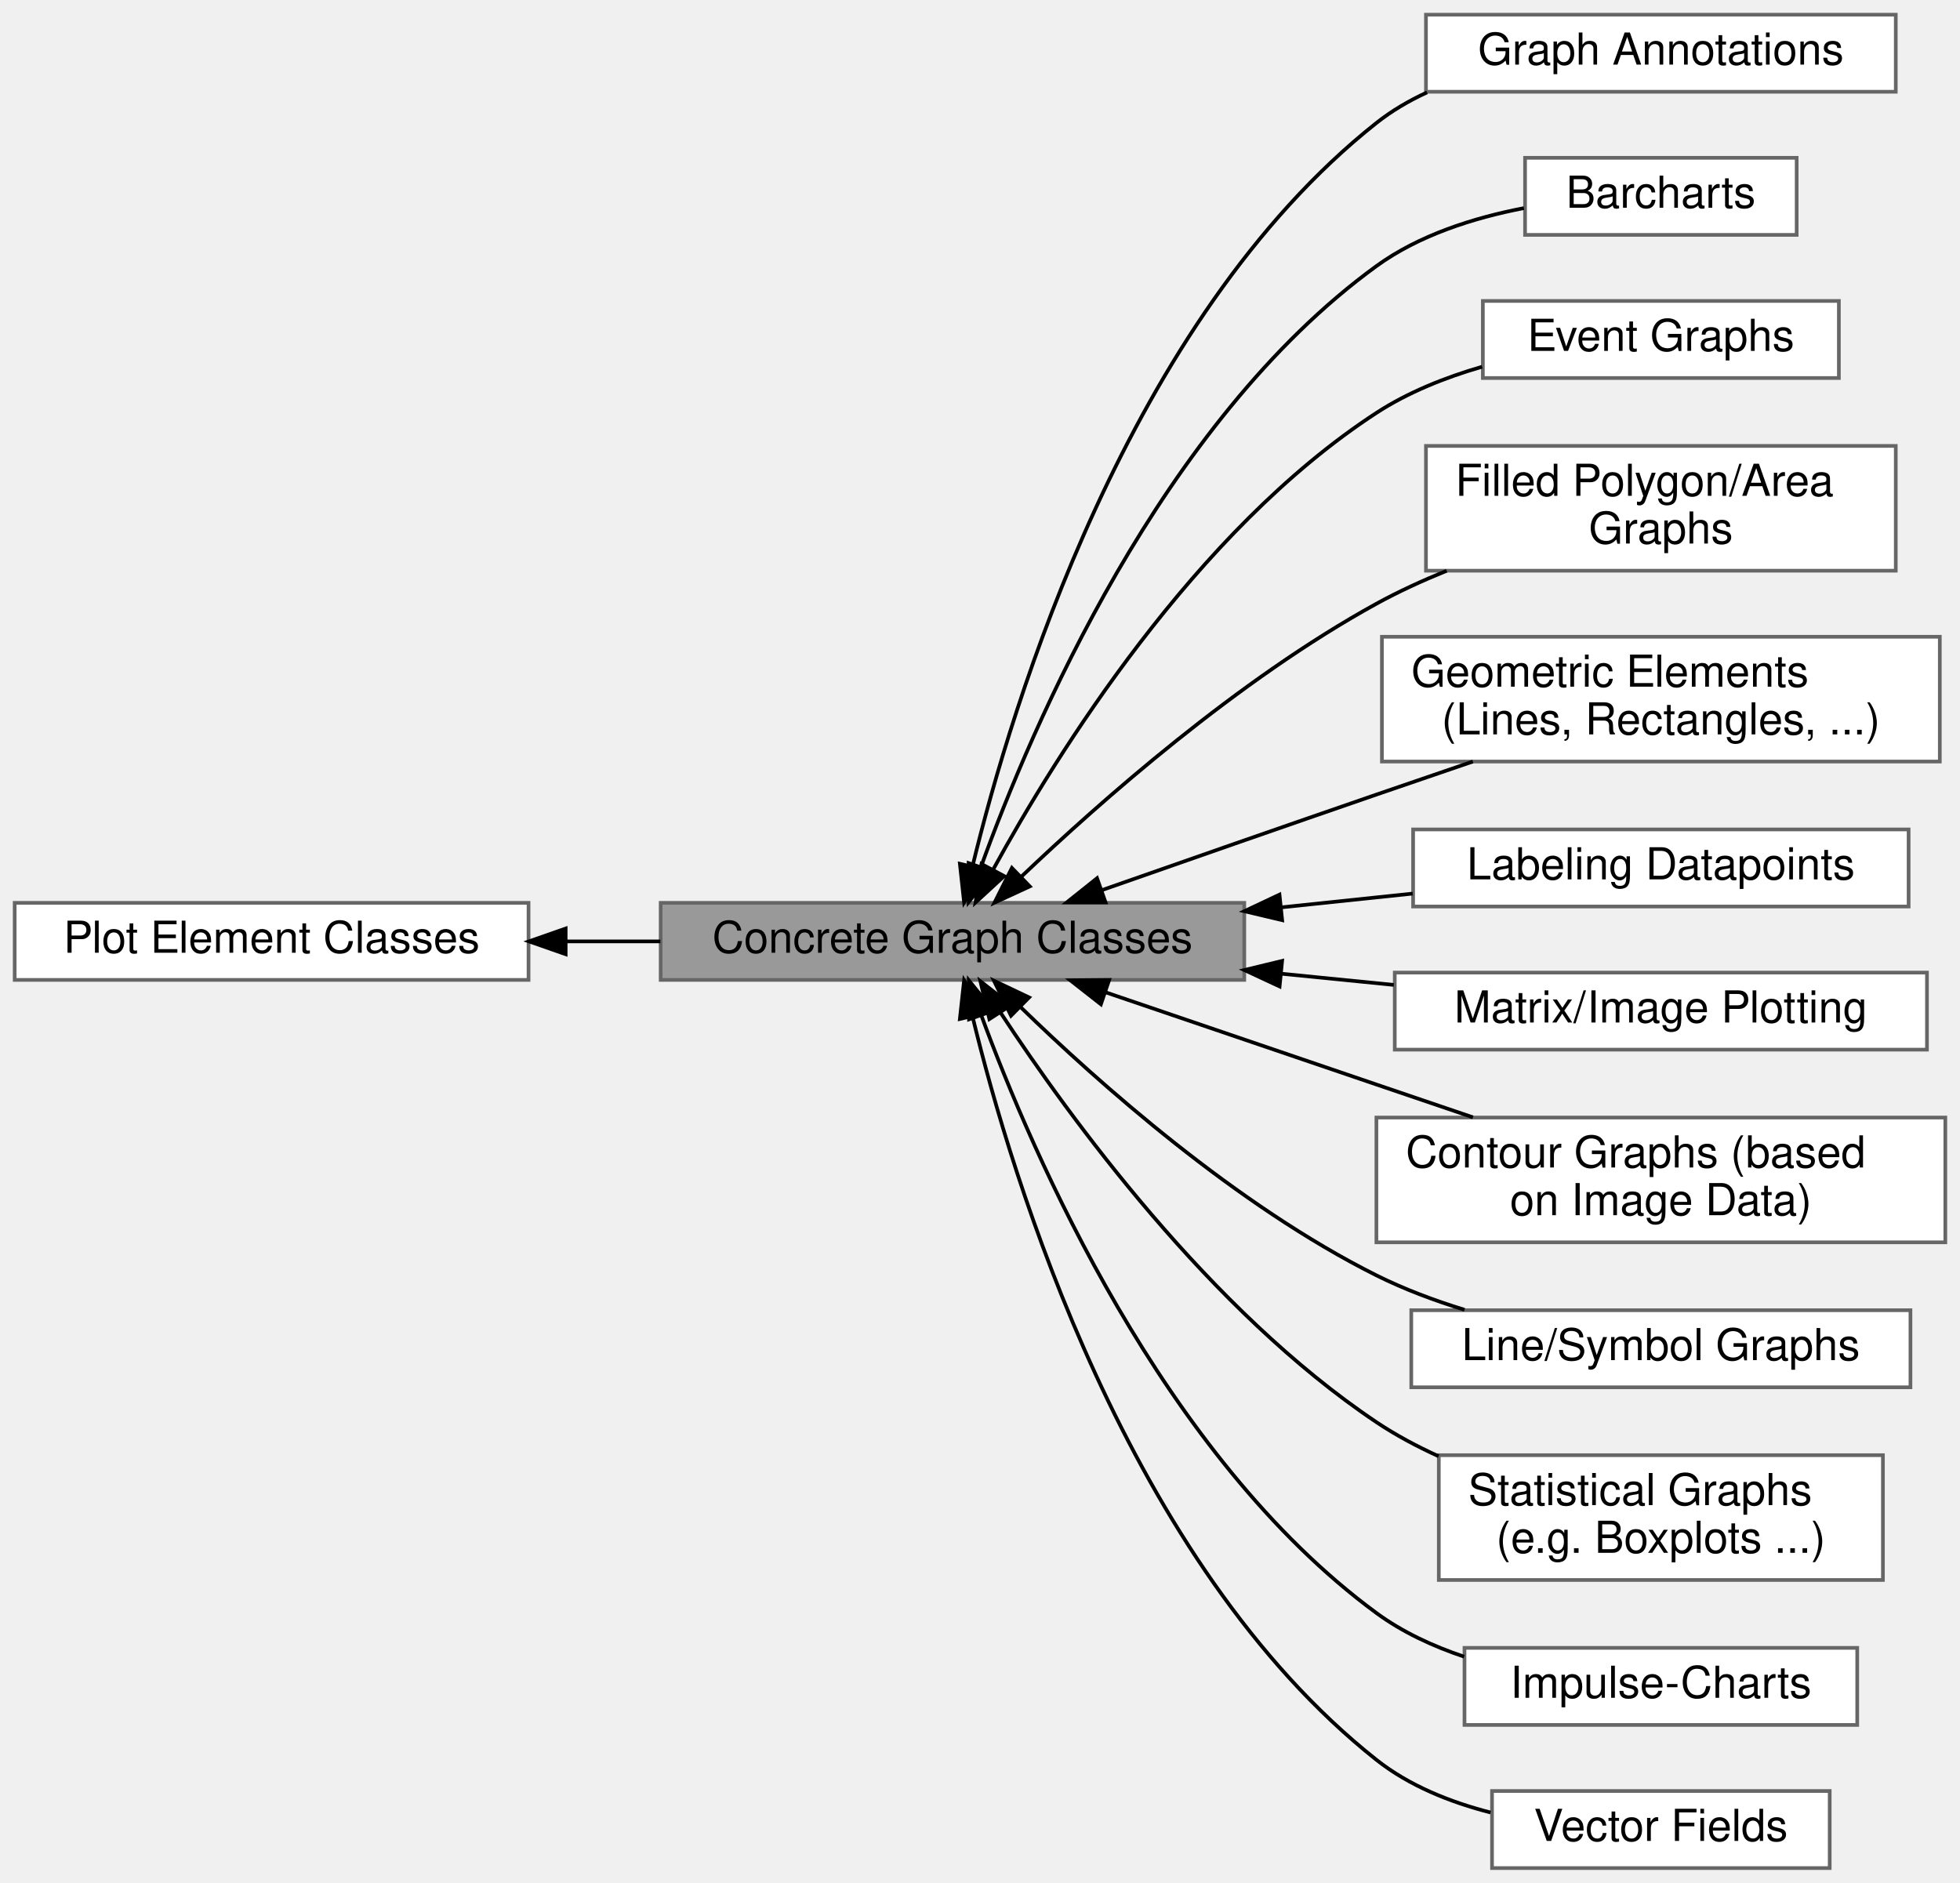
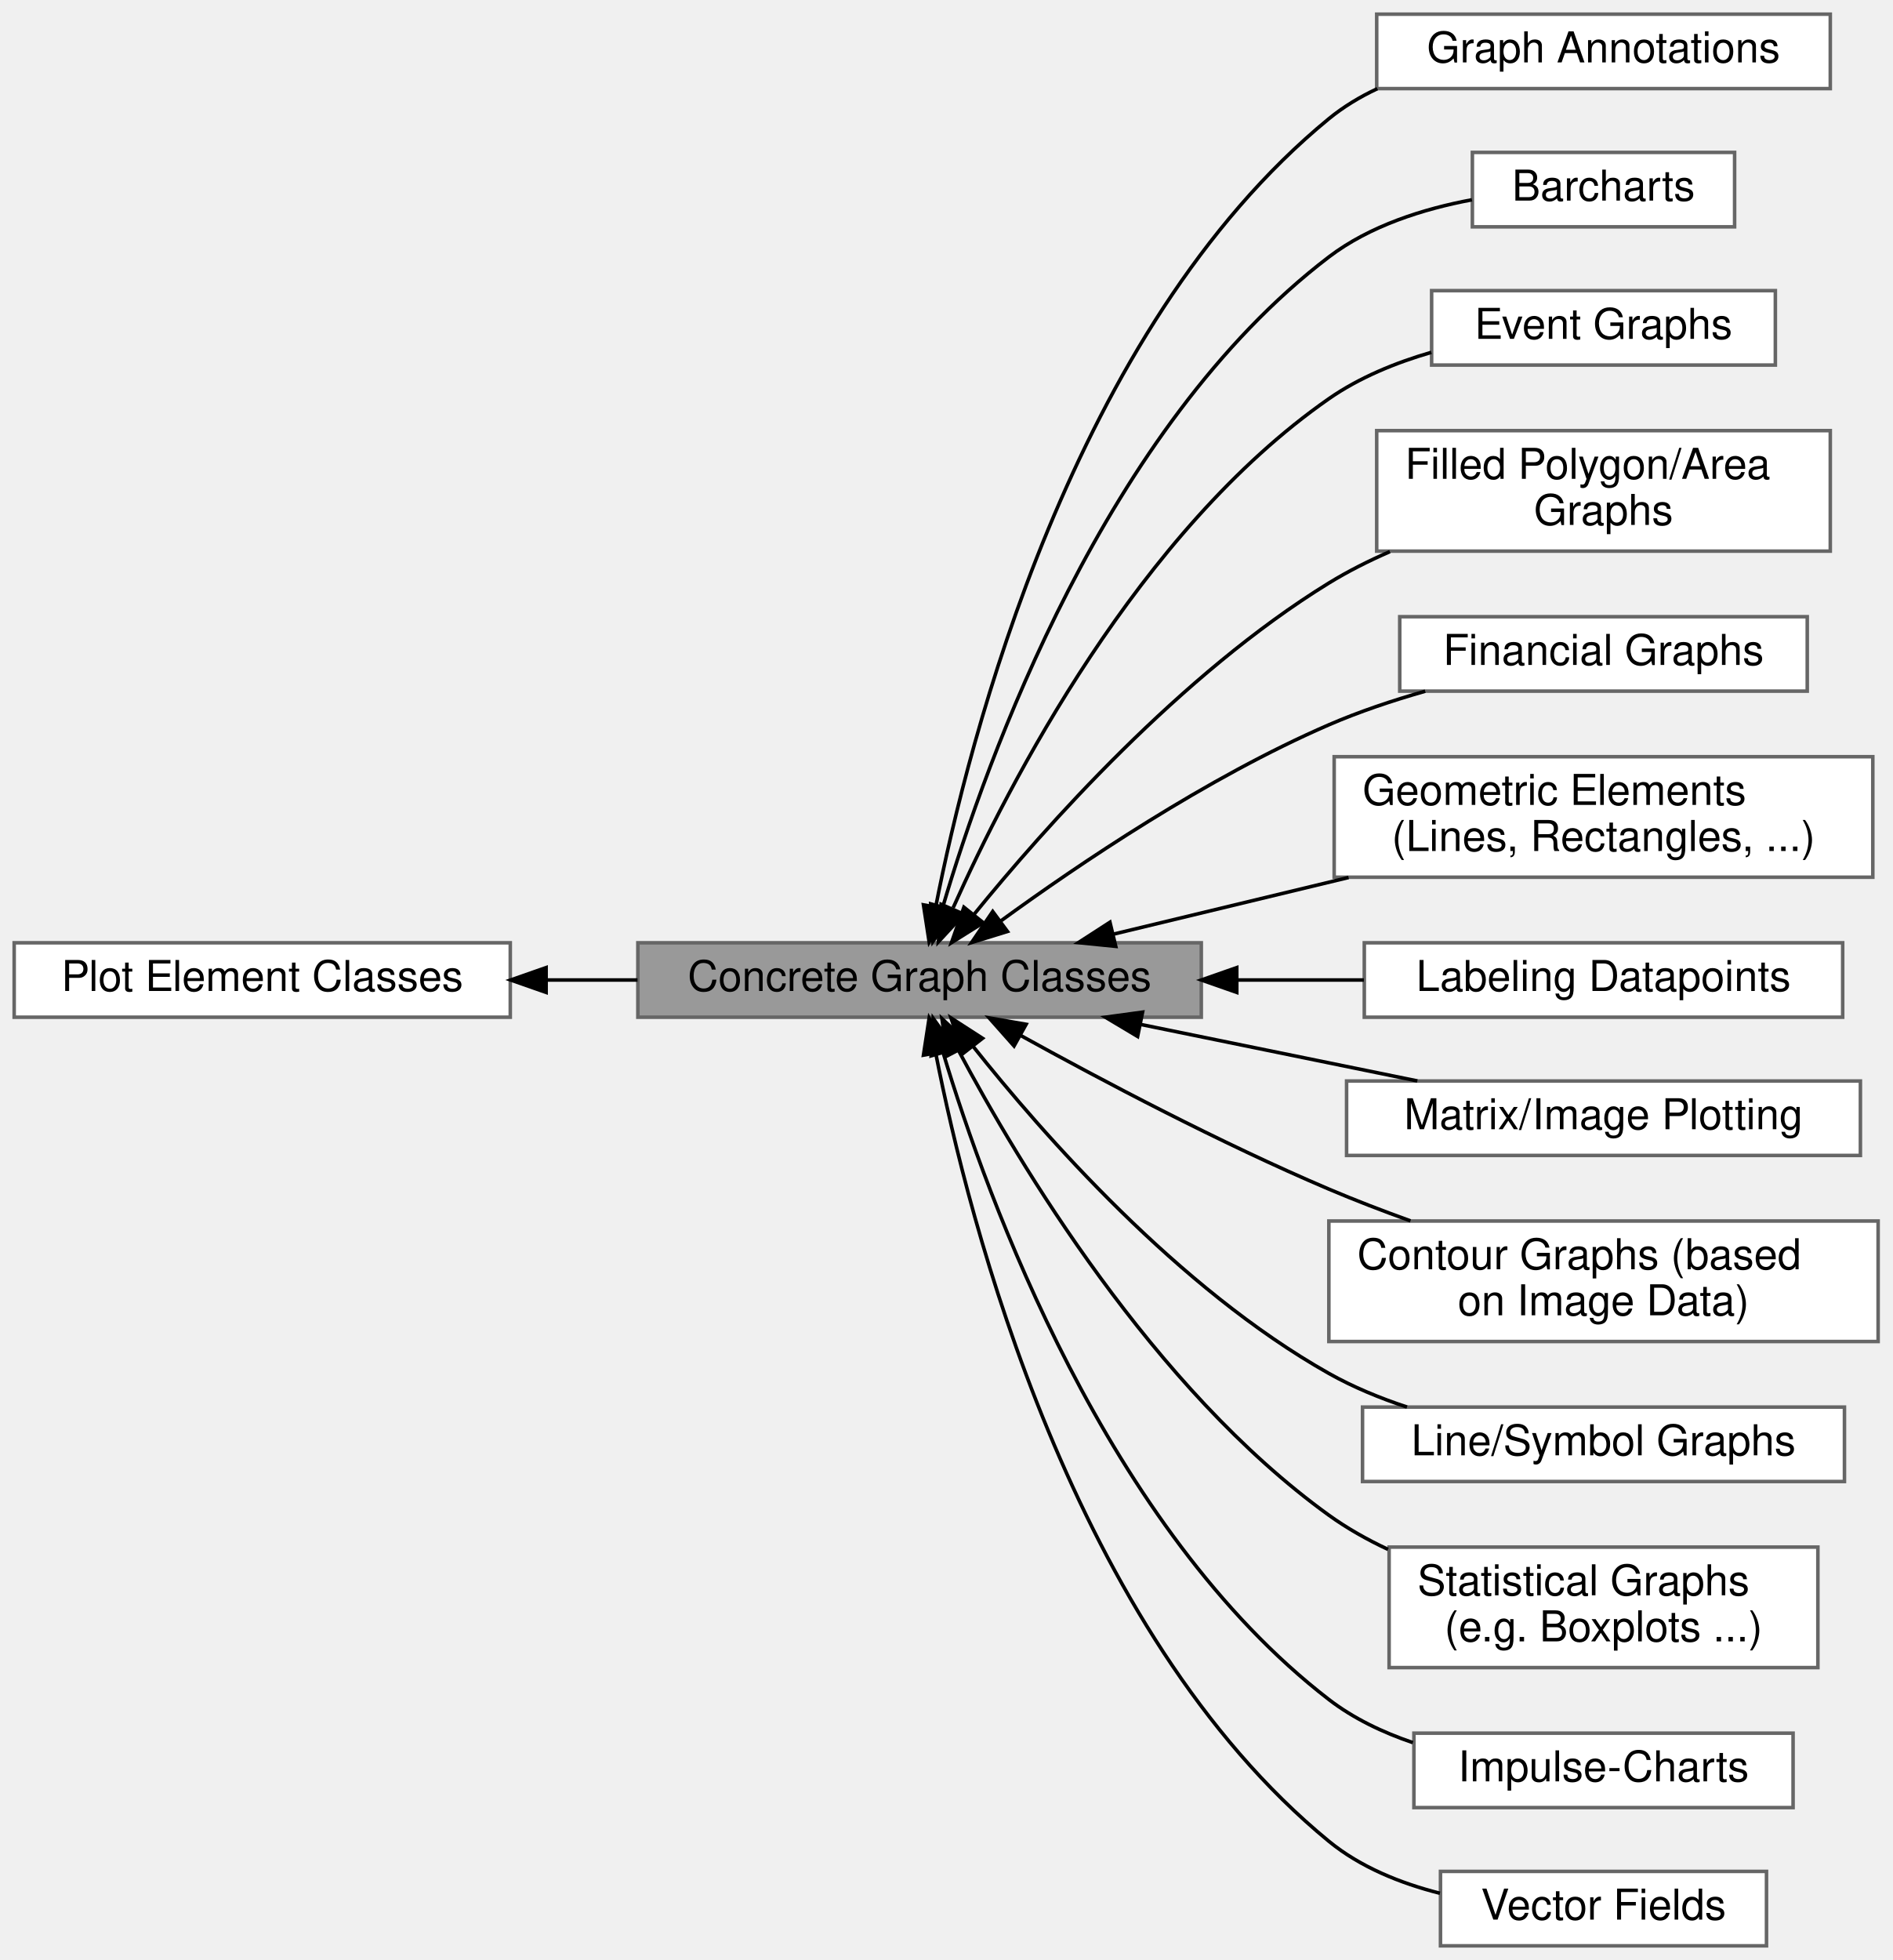
- <svg xmlns="http://www.w3.org/2000/svg" xmlns:xlink="http://www.w3.org/1999/xlink" width="534pt" height="513pt" viewBox="0.00 0.00 534.00 513.00">
-   <g id="graph0" class="graph" transform="scale(1 1) rotate(0) translate(4 509)">
-     <g id="Node000008" class="node">
-       <g id="a_Node000008">
+ <svg xmlns="http://www.w3.org/2000/svg" xmlns:xlink="http://www.w3.org/1999/xlink" width="534pt" height="553pt" viewBox="0.00 0.00 534.00 553.00">
+   <g id="graph0" class="graph" transform="scale(1 1) rotate(0) translate(4 549)">
+     <g id="Node000009" class="node">
+       <g id="a_Node000009">
        <a xlink:href="group__jkqtplotter__annotations.html" target="_top" xlink:title=" ">
-           <polygon fill="white" stroke="#666666" points="512.5,-505 384.5,-505 384.5,-484 512.5,-484 512.5,-505" />
-           <text text-anchor="middle" x="448.5" y="-491.4" font-family="Helvetica,sans-Serif" font-size="12.00">Graph Annotations</text>
+           <polygon fill="white" stroke="#666666" points="512.5,-545 384.5,-545 384.5,-524 512.5,-524 512.5,-545" />
+           <text text-anchor="middle" x="448.5" y="-531.4" font-family="Helvetica,sans-Serif" font-size="12.00">Graph Annotations</text>
        </a>
      </g>
    </g>
    <g id="Node000003" class="node">
      <g id="a_Node000003">
        <a xlink:href="group__jkqtplotter__barcharts.html" target="_top" xlink:title=" ">
-           <polygon fill="white" stroke="#666666" points="485.5,-466 411.5,-466 411.5,-445 485.5,-445 485.5,-466" />
-           <text text-anchor="middle" x="448.5" y="-452.4" font-family="Helvetica,sans-Serif" font-size="12.00">Barcharts</text>
+           <polygon fill="white" stroke="#666666" points="485.5,-506 411.5,-506 411.5,-485 485.5,-485 485.5,-506" />
+           <text text-anchor="middle" x="448.5" y="-492.4" font-family="Helvetica,sans-Serif" font-size="12.00">Barcharts</text>
        </a>
      </g>
    </g>
    <g id="Node000001" class="node">
      <g id="a_Node000001">
        <a xlink:title=" ">
-           <polygon fill="#999999" stroke="#666666" points="335,-263 176,-263 176,-242 335,-242 335,-263" />
-           <text text-anchor="middle" x="255.5" y="-249.4" font-family="Helvetica,sans-Serif" font-size="12.00">Concrete Graph Classes</text>
+           <polygon fill="#999999" stroke="#666666" points="335,-283 176,-283 176,-262 335,-262 335,-283" />
+           <text text-anchor="middle" x="255.5" y="-269.4" font-family="Helvetica,sans-Serif" font-size="12.00">Concrete Graph Classes</text>
        </a>
      </g>
    </g>
-     <g id="edge7" class="edge">
-       <path fill="none" stroke="black" d="M260.96,-272.97C271.69,-317.16 303.23,-421.81 371,-475.5 375.18,-478.81 379.87,-481.56 384.8,-483.83" />
-       <polygon fill="black" stroke="black" points="264.34,-272.06 258.67,-263.11 257.52,-273.64 264.34,-272.06" />
+     <g id="edge8" class="edge">
+       <path fill="none" stroke="black" d="M260.06,-293.17C269.3,-340.28 298.56,-456.08 371,-515.5 375.13,-518.88 379.77,-521.68 384.68,-523.98" />
+       <polygon fill="black" stroke="black" points="263.48,-292.42 258.21,-283.23 256.6,-293.7 263.48,-292.42" />
    </g>
    <g id="edge2" class="edge">
-       <path fill="none" stroke="black" d="M263.25,-272.76C277.07,-311.01 312.31,-393.82 371,-436.5 382.62,-444.95 397.58,-449.67 411.18,-452.29" />
-       <polygon fill="black" stroke="black" points="266.52,-271.52 259.92,-263.23 259.91,-273.82 266.52,-271.52" />
+       <path fill="none" stroke="black" d="M262.08,-293.21C274.37,-334.75 307.85,-428.35 371,-476.5 382.54,-485.29 397.63,-490.06 411.37,-492.63" />
+       <polygon fill="black" stroke="black" points="265.39,-292.05 259.28,-283.39 258.65,-293.97 265.39,-292.05" />
    </g>
    <g id="Node000005" class="node">
      <g id="a_Node000005">
        <a xlink:href="group__jkqtplotter__eventgraphs.html" target="_top" xlink:title=" ">
-           <polygon fill="white" stroke="#666666" points="497,-427 400,-427 400,-406 497,-406 497,-427" />
-           <text text-anchor="middle" x="448.5" y="-413.4" font-family="Helvetica,sans-Serif" font-size="12.00">Event Graphs</text>
+           <polygon fill="white" stroke="#666666" points="497,-467 400,-467 400,-446 497,-446 497,-467" />
+           <text text-anchor="middle" x="448.5" y="-453.4" font-family="Helvetica,sans-Serif" font-size="12.00">Event Graphs</text>
        </a>
      </g>
    </g>
    <g id="edge4" class="edge">
-       <path fill="none" stroke="black" d="M266.62,-272.15C283.75,-303.42 321.49,-364.25 371,-396.5 379.63,-402.12 389.76,-406.16 399.79,-409.07" />
-       <polygon fill="black" stroke="black" points="269.59,-270.29 261.79,-263.11 263.41,-273.58 269.59,-270.29" />
+       <path fill="none" stroke="black" d="M264.98,-292.89C280.6,-327.85 317.29,-399.08 371,-436.5 379.56,-442.46 389.78,-446.65 399.92,-449.59" />
+       <polygon fill="black" stroke="black" points="268.01,-291.06 260.82,-283.28 261.58,-293.85 268.01,-291.06" />
    </g>
    <g id="Node000006" class="node">
      <g id="a_Node000006">
        <a xlink:href="group__jkqtplotter__filledgraphs.html" target="_top" xlink:title=" ">
-           <polygon fill="white" stroke="#666666" points="512.5,-387.5 384.5,-387.5 384.5,-353.5 512.5,-353.5 512.5,-387.5" />
-           <text text-anchor="start" x="392.5" y="-373.9" font-family="Helvetica,sans-Serif" font-size="12.00">Filled Polygon/Area</text>
-           <text text-anchor="middle" x="448.5" y="-360.9" font-family="Helvetica,sans-Serif" font-size="12.00"> Graphs</text>
+           <polygon fill="white" stroke="#666666" points="512.5,-427.5 384.5,-427.5 384.5,-393.5 512.5,-393.5 512.5,-427.5" />
+           <text text-anchor="start" x="392.5" y="-413.9" font-family="Helvetica,sans-Serif" font-size="12.00">Filled Polygon/Area</text>
+           <text text-anchor="middle" x="448.5" y="-400.9" font-family="Helvetica,sans-Serif" font-size="12.00"> Graphs</text>
        </a>
      </g>
    </g>
    <g id="edge5" class="edge">
-       <path fill="none" stroke="black" d="M274.29,-270.16C295.66,-290.51 333.34,-323.82 371,-344.5 377.02,-347.81 383.55,-350.8 390.15,-353.48" />
-       <polygon fill="black" stroke="black" points="276.56,-267.48 266.94,-263.04 271.69,-272.51 276.56,-267.48" />
+       <path fill="none" stroke="black" d="M270.76,-290.88C290.72,-315.44 329.25,-358.85 371,-384.5 376.38,-387.8 382.23,-390.75 388.22,-393.36" />
+       <polygon fill="black" stroke="black" points="273.48,-288.67 264.5,-283.03 268.01,-293.03 273.48,-288.67" />
    </g>
    <g id="Node000007" class="node">
      <g id="a_Node000007">
+         <a xlink:href="group__jkqtplotter__financialgraphs.html" target="_top" xlink:title=" ">
+           <polygon fill="white" stroke="#666666" points="506,-375 391,-375 391,-354 506,-354 506,-375" />
+           <text text-anchor="middle" x="448.5" y="-361.4" font-family="Helvetica,sans-Serif" font-size="12.00">Financial Graphs</text>
+         </a>
+       </g>
+     </g>
+     <g id="edge6" class="edge">
+       <path fill="none" stroke="black" d="M278.27,-289.05C300.51,-305.25 336.57,-329.59 371,-344.5 379.57,-348.21 388.98,-351.36 398.19,-353.98" />
+       <polygon fill="black" stroke="black" points="280.3,-286.2 270.18,-283.07 276.14,-291.83 280.3,-286.2" />
+     </g>
+     <g id="Node000008" class="node">
+       <g id="a_Node000008">
        <a xlink:href="group__jkqtplotter__geoplots.html" target="_top" xlink:title=" ">
          <polygon fill="white" stroke="#666666" points="524.5,-335.5 372.5,-335.5 372.5,-301.5 524.5,-301.5 524.5,-335.5" />
          <text text-anchor="start" x="380.5" y="-321.9" font-family="Helvetica,sans-Serif" font-size="12.00">Geometric Elements</text>
          <text text-anchor="middle" x="448.5" y="-308.9" font-family="Helvetica,sans-Serif" font-size="12.00"> (Lines, Rectangles, ...)</text>
        </a>
      </g>
    </g>
-     <g id="edge6" class="edge">
-       <path fill="none" stroke="black" d="M296.28,-266.49C318.29,-274.21 346.14,-283.93 371,-292.5 379.49,-295.42 388.51,-298.51 397.28,-301.5" />
-       <polygon fill="black" stroke="black" points="297.21,-263.11 286.61,-263.1 294.89,-269.71 297.21,-263.11" />
+     <g id="edge7" class="edge">
+       <path fill="none" stroke="black" d="M310.15,-285.42C330.75,-290.38 354.59,-296.12 376.56,-301.42" />
+       <polygon fill="black" stroke="black" points="310.86,-281.99 300.32,-283.05 309.22,-288.8 310.86,-281.99" />
    </g>
-     <g id="Node000010" class="node">
-       <g id="a_Node000010">
+     <g id="Node000011" class="node">
+       <g id="a_Node000011">
        <a xlink:href="group__jkqtplotter__graphlabels.html" target="_top" xlink:title=" ">
          <polygon fill="white" stroke="#666666" points="516,-283 381,-283 381,-262 516,-262 516,-283" />
          <text text-anchor="middle" x="448.5" y="-269.4" font-family="Helvetica,sans-Serif" font-size="12.00">Labeling Datapoints</text>
        </a>
      </g>
    </g>
-     <g id="edge9" class="edge">
-       <path fill="none" stroke="black" d="M345.08,-261.77C357.12,-263.04 369.3,-264.31 380.87,-265.52" />
-       <polygon fill="black" stroke="black" points="345.32,-258.28 335.01,-260.72 344.59,-265.24 345.32,-258.28" />
+     <g id="edge10" class="edge">
+       <path fill="none" stroke="black" d="M345.08,-272.5C357.12,-272.5 369.3,-272.5 380.87,-272.5" />
+       <polygon fill="black" stroke="black" points="345.01,-269 335.01,-272.5 345.01,-276 345.01,-269" />
    </g>
-     <g id="Node000012" class="node">
-       <g id="a_Node000012">
+     <g id="Node000013" class="node">
+       <g id="a_Node000013">
        <a xlink:href="group__jkqtplotter__imagelots.html" target="_top" xlink:title=" ">
          <polygon fill="white" stroke="#666666" points="521,-244 376,-244 376,-223 521,-223 521,-244" />
          <text text-anchor="middle" x="448.5" y="-230.4" font-family="Helvetica,sans-Serif" font-size="12.00">Matrix/Image Plotting</text>
        </a>
      </g>
    </g>
-     <g id="edge11" class="edge">
-       <path fill="none" stroke="black" d="M345.19,-243.68C355.42,-242.66 365.76,-241.63 375.73,-240.64" />
-       <polygon fill="black" stroke="black" points="344.62,-240.22 335.01,-244.69 345.31,-247.18 344.62,-240.22" />
+     <g id="edge12" class="edge">
+       <path fill="none" stroke="black" d="M317.76,-259.99C342.98,-254.84 371.87,-248.94 395.97,-244.02" />
+       <polygon fill="black" stroke="black" points="317.03,-256.57 307.94,-262 318.43,-263.43 317.03,-256.57" />
    </g>
    <g id="Node000004" class="node">
      <g id="a_Node000004">
        <a xlink:href="group__jkqtplotter__imagelots__contour.html" target="_top" xlink:title=" ">
          <polygon fill="white" stroke="#666666" points="526,-204.5 371,-204.5 371,-170.5 526,-170.5 526,-204.5" />
          <text text-anchor="start" x="379" y="-190.9" font-family="Helvetica,sans-Serif" font-size="12.00">Contour Graphs (based</text>
          <text text-anchor="middle" x="448.5" y="-177.9" font-family="Helvetica,sans-Serif" font-size="12.00"> on Image Data)</text>
        </a>
      </g>
    </g>
    <g id="edge3" class="edge">
-       <path fill="none" stroke="black" d="M297.23,-238.62C319.1,-231.17 346.52,-221.83 371,-213.5 379.5,-210.61 388.53,-207.54 397.3,-204.56" />
-       <polygon fill="black" stroke="black" points="295.94,-235.36 287.6,-241.9 298.19,-241.99 295.94,-235.36" />
+       <path fill="none" stroke="black" d="M283.93,-256.9C306.79,-244.27 340.43,-226.49 371,-213.5 378.36,-210.37 386.23,-207.35 394.03,-204.54" />
+       <polygon fill="black" stroke="black" points="282.16,-253.88 275.13,-261.81 285.57,-260 282.16,-253.88" />
    </g>
-     <g id="Node000011" class="node">
-       <g id="a_Node000011">
+     <g id="Node000012" class="node">
+       <g id="a_Node000012">
        <a xlink:href="group__jkqtplotter__linesymbolgraphs.html" target="_top" xlink:title=" ">
          <polygon fill="white" stroke="#666666" points="516.5,-152 380.5,-152 380.5,-131 516.5,-131 516.5,-152" />
          <text text-anchor="middle" x="448.5" y="-138.4" font-family="Helvetica,sans-Serif" font-size="12.00">Line/Symbol Graphs</text>
        </a>
      </g>
    </g>
-     <g id="edge10" class="edge">
-       <path fill="none" stroke="black" d="M274.08,-234.57C295.25,-213.99 332.74,-180.63 371,-161.5 378.49,-157.76 386.75,-154.66 395,-152.12" />
-       <polygon fill="black" stroke="black" points="271.45,-232.25 266.8,-241.78 276.37,-237.23 271.45,-232.25" />
+     <g id="edge11" class="edge">
+       <path fill="none" stroke="black" d="M270.54,-253.85C290.25,-229.02 328.49,-185.44 371,-161.5 377.82,-157.66 385.39,-154.54 393.05,-152.01" />
+       <polygon fill="black" stroke="black" points="267.74,-251.75 264.37,-261.79 273.27,-256.05 267.74,-251.75" />
    </g>
-     <g id="Node000013" class="node">
-       <g id="a_Node000013">
+     <g id="Node000014" class="node">
+       <g id="a_Node000014">
        <a xlink:href="group__jkqtplotter__statgraphs.html" target="_top" xlink:title=" ">
          <polygon fill="white" stroke="#666666" points="509,-112.5 388,-112.5 388,-78.5 509,-78.5 509,-112.5" />
          <text text-anchor="start" x="396" y="-98.9" font-family="Helvetica,sans-Serif" font-size="12.00">Statistical Graphs</text>
          <text text-anchor="middle" x="448.5" y="-85.9" font-family="Helvetica,sans-Serif" font-size="12.00"> (e.g. Boxplots ...)</text>
        </a>
      </g>
    </g>
-     <g id="edge12" class="edge">
-       <path fill="none" stroke="black" d="M268.66,-232.99C287.32,-204.57 325.68,-151.85 371,-121.5 376.24,-117.99 382.01,-114.91 387.95,-112.21" />
-       <polygon fill="black" stroke="black" points="265.56,-231.33 263.1,-241.64 271.45,-235.12 265.56,-231.33" />
+     <g id="edge13" class="edge">
+       <path fill="none" stroke="black" d="M266.43,-252.72C283.5,-220.64 321.43,-157.25 371,-121.5 376.12,-117.81 381.8,-114.61 387.69,-111.85" />
+       <polygon fill="black" stroke="black" points="263.32,-251.12 261.81,-261.61 269.53,-254.35 263.32,-251.12" />
    </g>
-     <g id="Node000009" class="node">
-       <g id="a_Node000009">
+     <g id="Node000010" class="node">
+       <g id="a_Node000010">
        <a xlink:href="group__jkqtplotter__sticks.html" target="_top" xlink:title=" ">
          <polygon fill="white" stroke="#666666" points="502,-60 395,-60 395,-39 502,-39 502,-60" />
          <text text-anchor="middle" x="448.5" y="-46.4" font-family="Helvetica,sans-Serif" font-size="12.00">Impulse-Charts</text>
        </a>
      </g>
    </g>
-     <g id="edge8" class="edge">
-       <path fill="none" stroke="black" d="M263.33,-232.41C277.28,-194.48 312.75,-112.3 371,-69.5 378.08,-64.3 386.4,-60.45 394.9,-57.6" />
-       <polygon fill="black" stroke="black" points="260.02,-231.27 259.96,-241.86 266.61,-233.62 260.02,-231.27" />
+     <g id="edge9" class="edge">
+       <path fill="none" stroke="black" d="M262.16,-251.95C274.6,-210.73 308.33,-117.79 371,-69.5 377.96,-64.14 386.22,-60.21 394.7,-57.33" />
+       <polygon fill="black" stroke="black" points="258.76,-251.11 259.33,-261.69 265.48,-253.07 258.76,-251.11" />
    </g>
-     <g id="Node000014" class="node">
-       <g id="a_Node000014">
+     <g id="Node000015" class="node">
+       <g id="a_Node000015">
        <a xlink:href="group__jkqtplotter__vectorfieldgraphs.html" target="_top" xlink:title=" ">
          <polygon fill="white" stroke="#666666" points="494.5,-21 402.5,-21 402.5,0 494.5,0 494.5,-21" />
          <text text-anchor="middle" x="448.5" y="-7.4" font-family="Helvetica,sans-Serif" font-size="12.00">Vector Fields</text>
        </a>
      </g>
    </g>
-     <g id="edge13" class="edge">
-       <path fill="none" stroke="black" d="M260.96,-232.03C271.69,-187.84 303.23,-83.19 371,-29.5 379.9,-22.45 391.07,-17.97 402.11,-15.14" />
-       <polygon fill="black" stroke="black" points="257.52,-231.36 258.67,-241.89 264.34,-232.94 257.52,-231.36" />
+     <g id="edge14" class="edge">
+       <path fill="none" stroke="black" d="M260.06,-251.83C269.3,-204.72 298.56,-88.92 371,-29.5 379.89,-22.21 391.18,-17.66 402.34,-14.83" />
+       <polygon fill="black" stroke="black" points="256.6,-251.3 258.21,-261.77 263.48,-252.58 256.6,-251.3" />
    </g>
    <g id="Node000002" class="node">
      <g id="a_Node000002">
        <a xlink:href="group__jkqtplotter__elements.html" target="_top" xlink:title=" ">
-           <polygon fill="white" stroke="#666666" points="140,-263 0,-263 0,-242 140,-242 140,-263" />
-           <text text-anchor="middle" x="70" y="-249.4" font-family="Helvetica,sans-Serif" font-size="12.00">Plot Element Classes</text>
+           <polygon fill="white" stroke="#666666" points="140,-283 0,-283 0,-262 140,-262 140,-283" />
+           <text text-anchor="middle" x="70" y="-269.4" font-family="Helvetica,sans-Serif" font-size="12.00">Plot Element Classes</text>
        </a>
      </g>
    </g>
    <g id="edge1" class="edge">
-       <path fill="none" stroke="black" d="M150.35,-252.5C158.83,-252.5 167.44,-252.5 175.91,-252.5" />
-       <polygon fill="black" stroke="black" points="150.11,-249 140.11,-252.5 150.11,-256 150.11,-249" />
+       <path fill="none" stroke="black" d="M150.35,-272.5C158.83,-272.5 167.44,-272.5 175.91,-272.5" />
+       <polygon fill="black" stroke="black" points="150.11,-269 140.11,-272.5 150.11,-276 150.11,-269" />
    </g>
  </g>
</svg>
